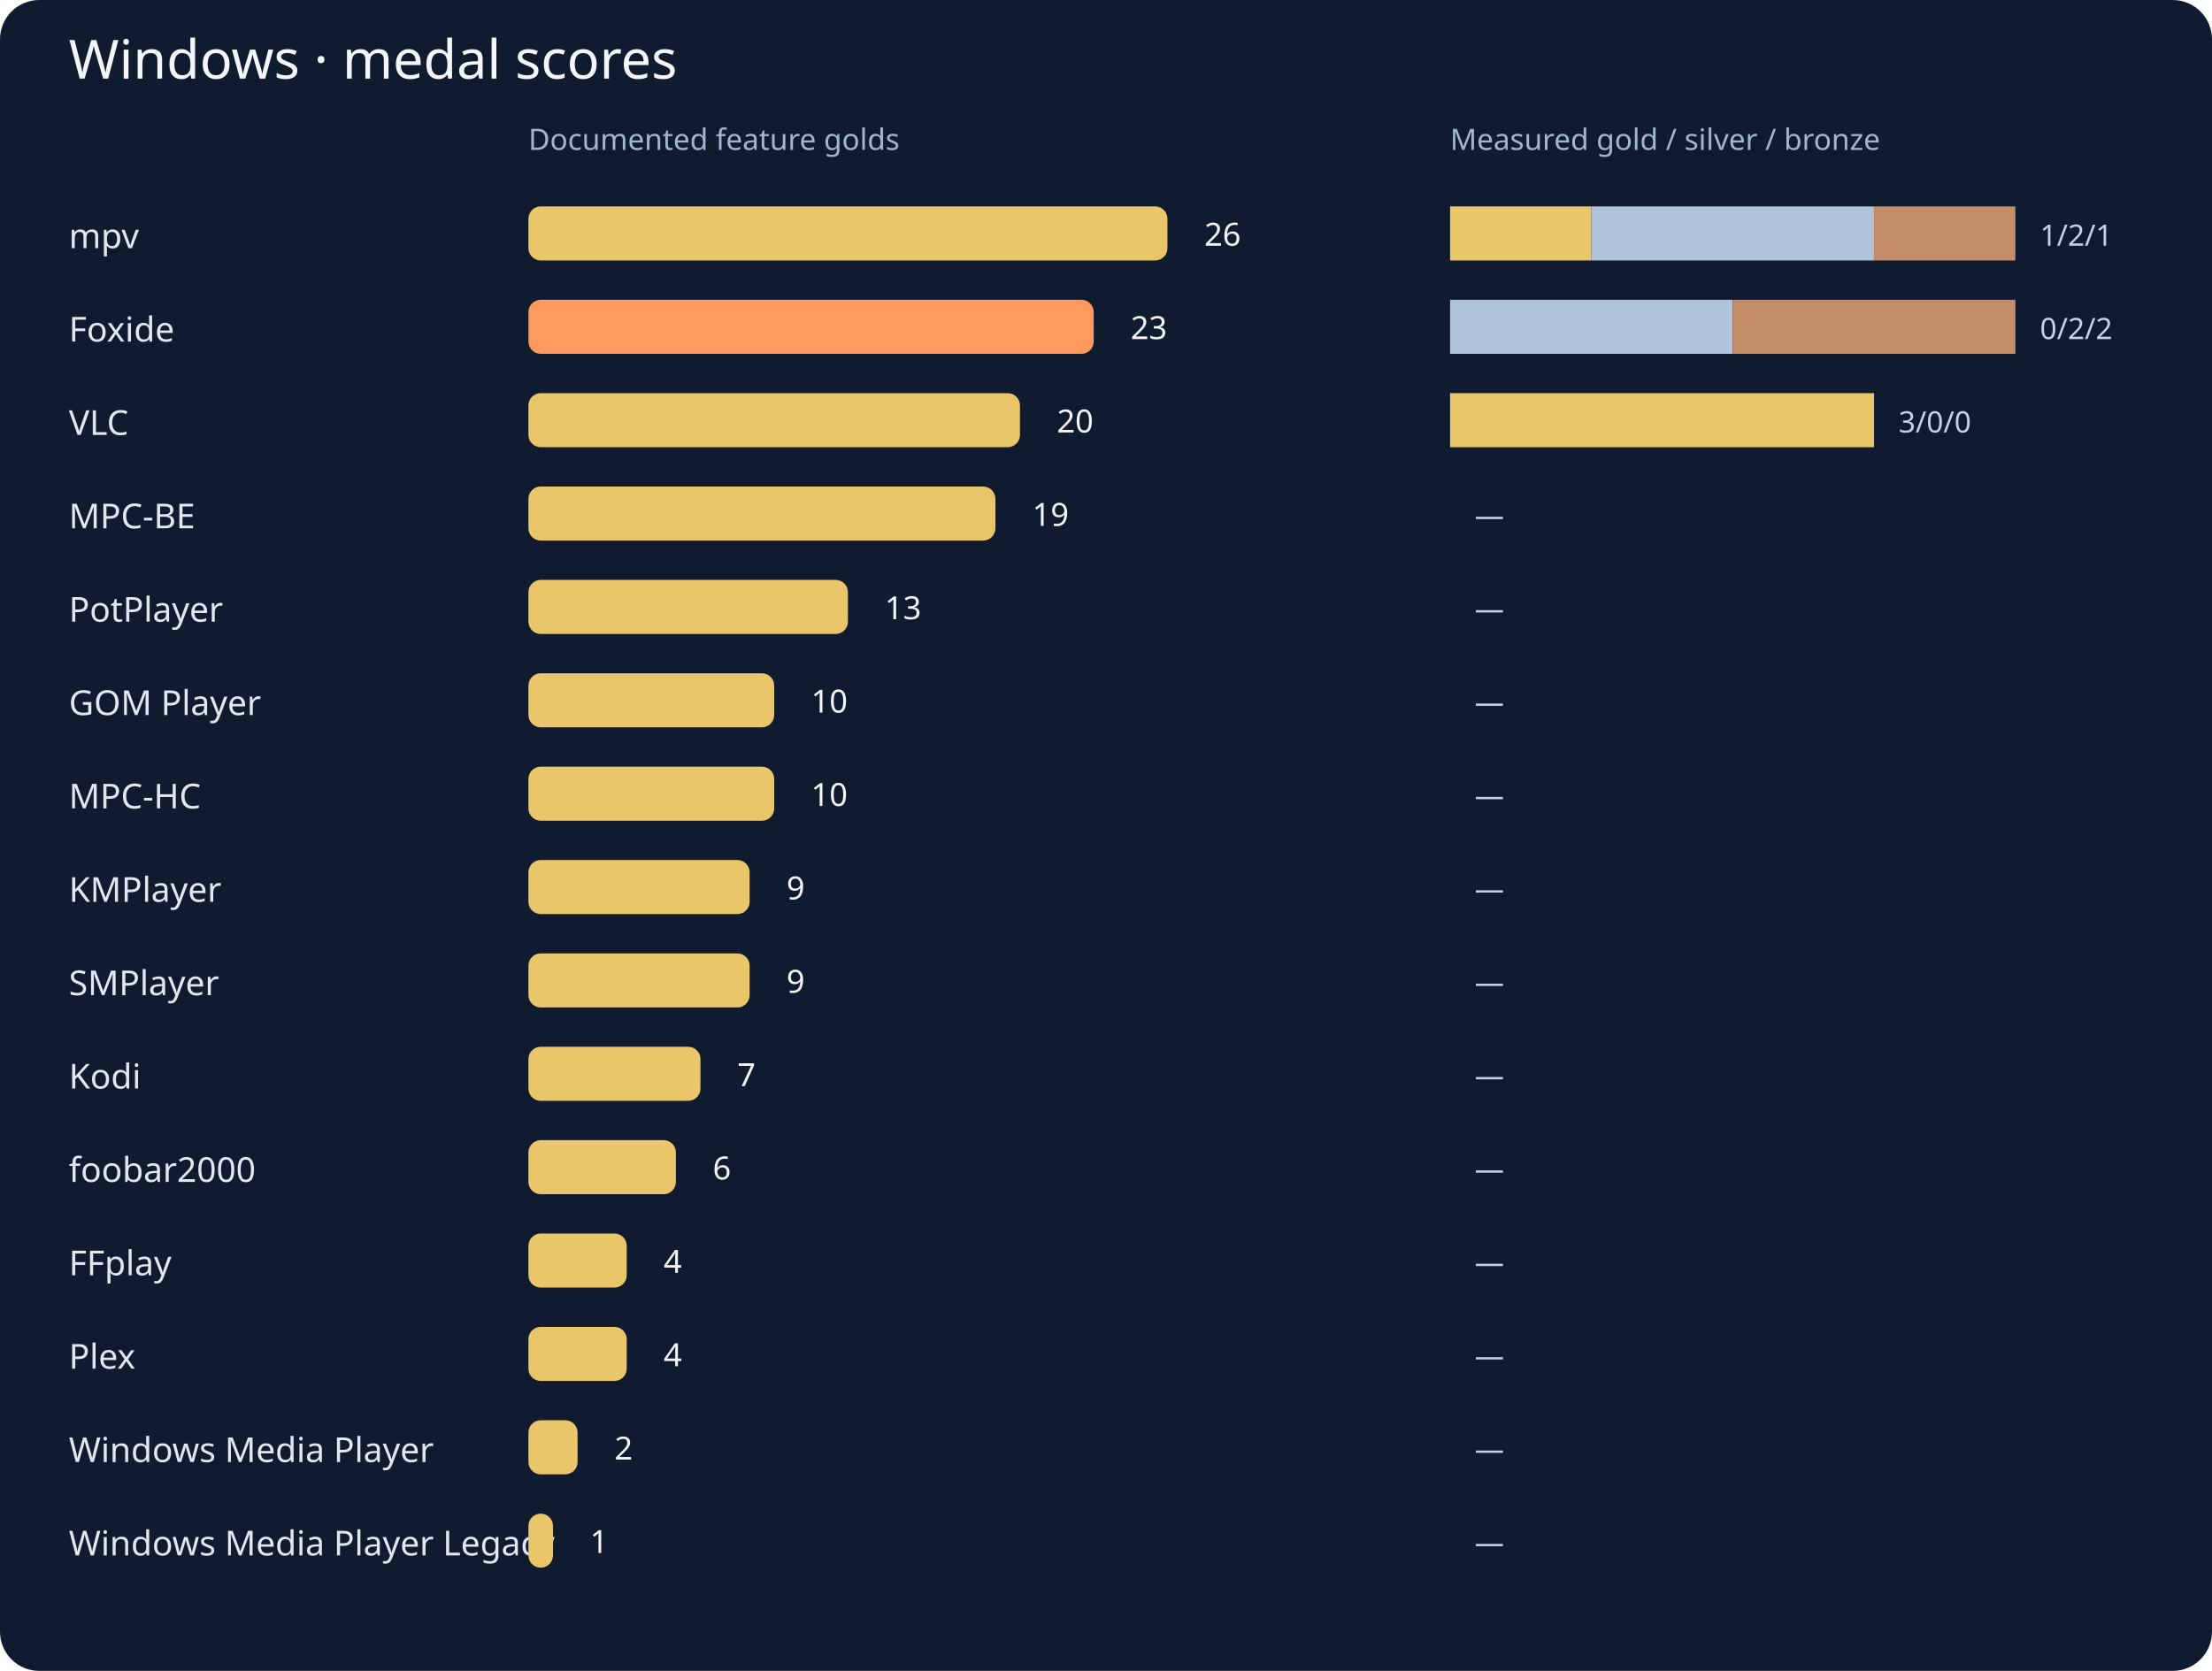
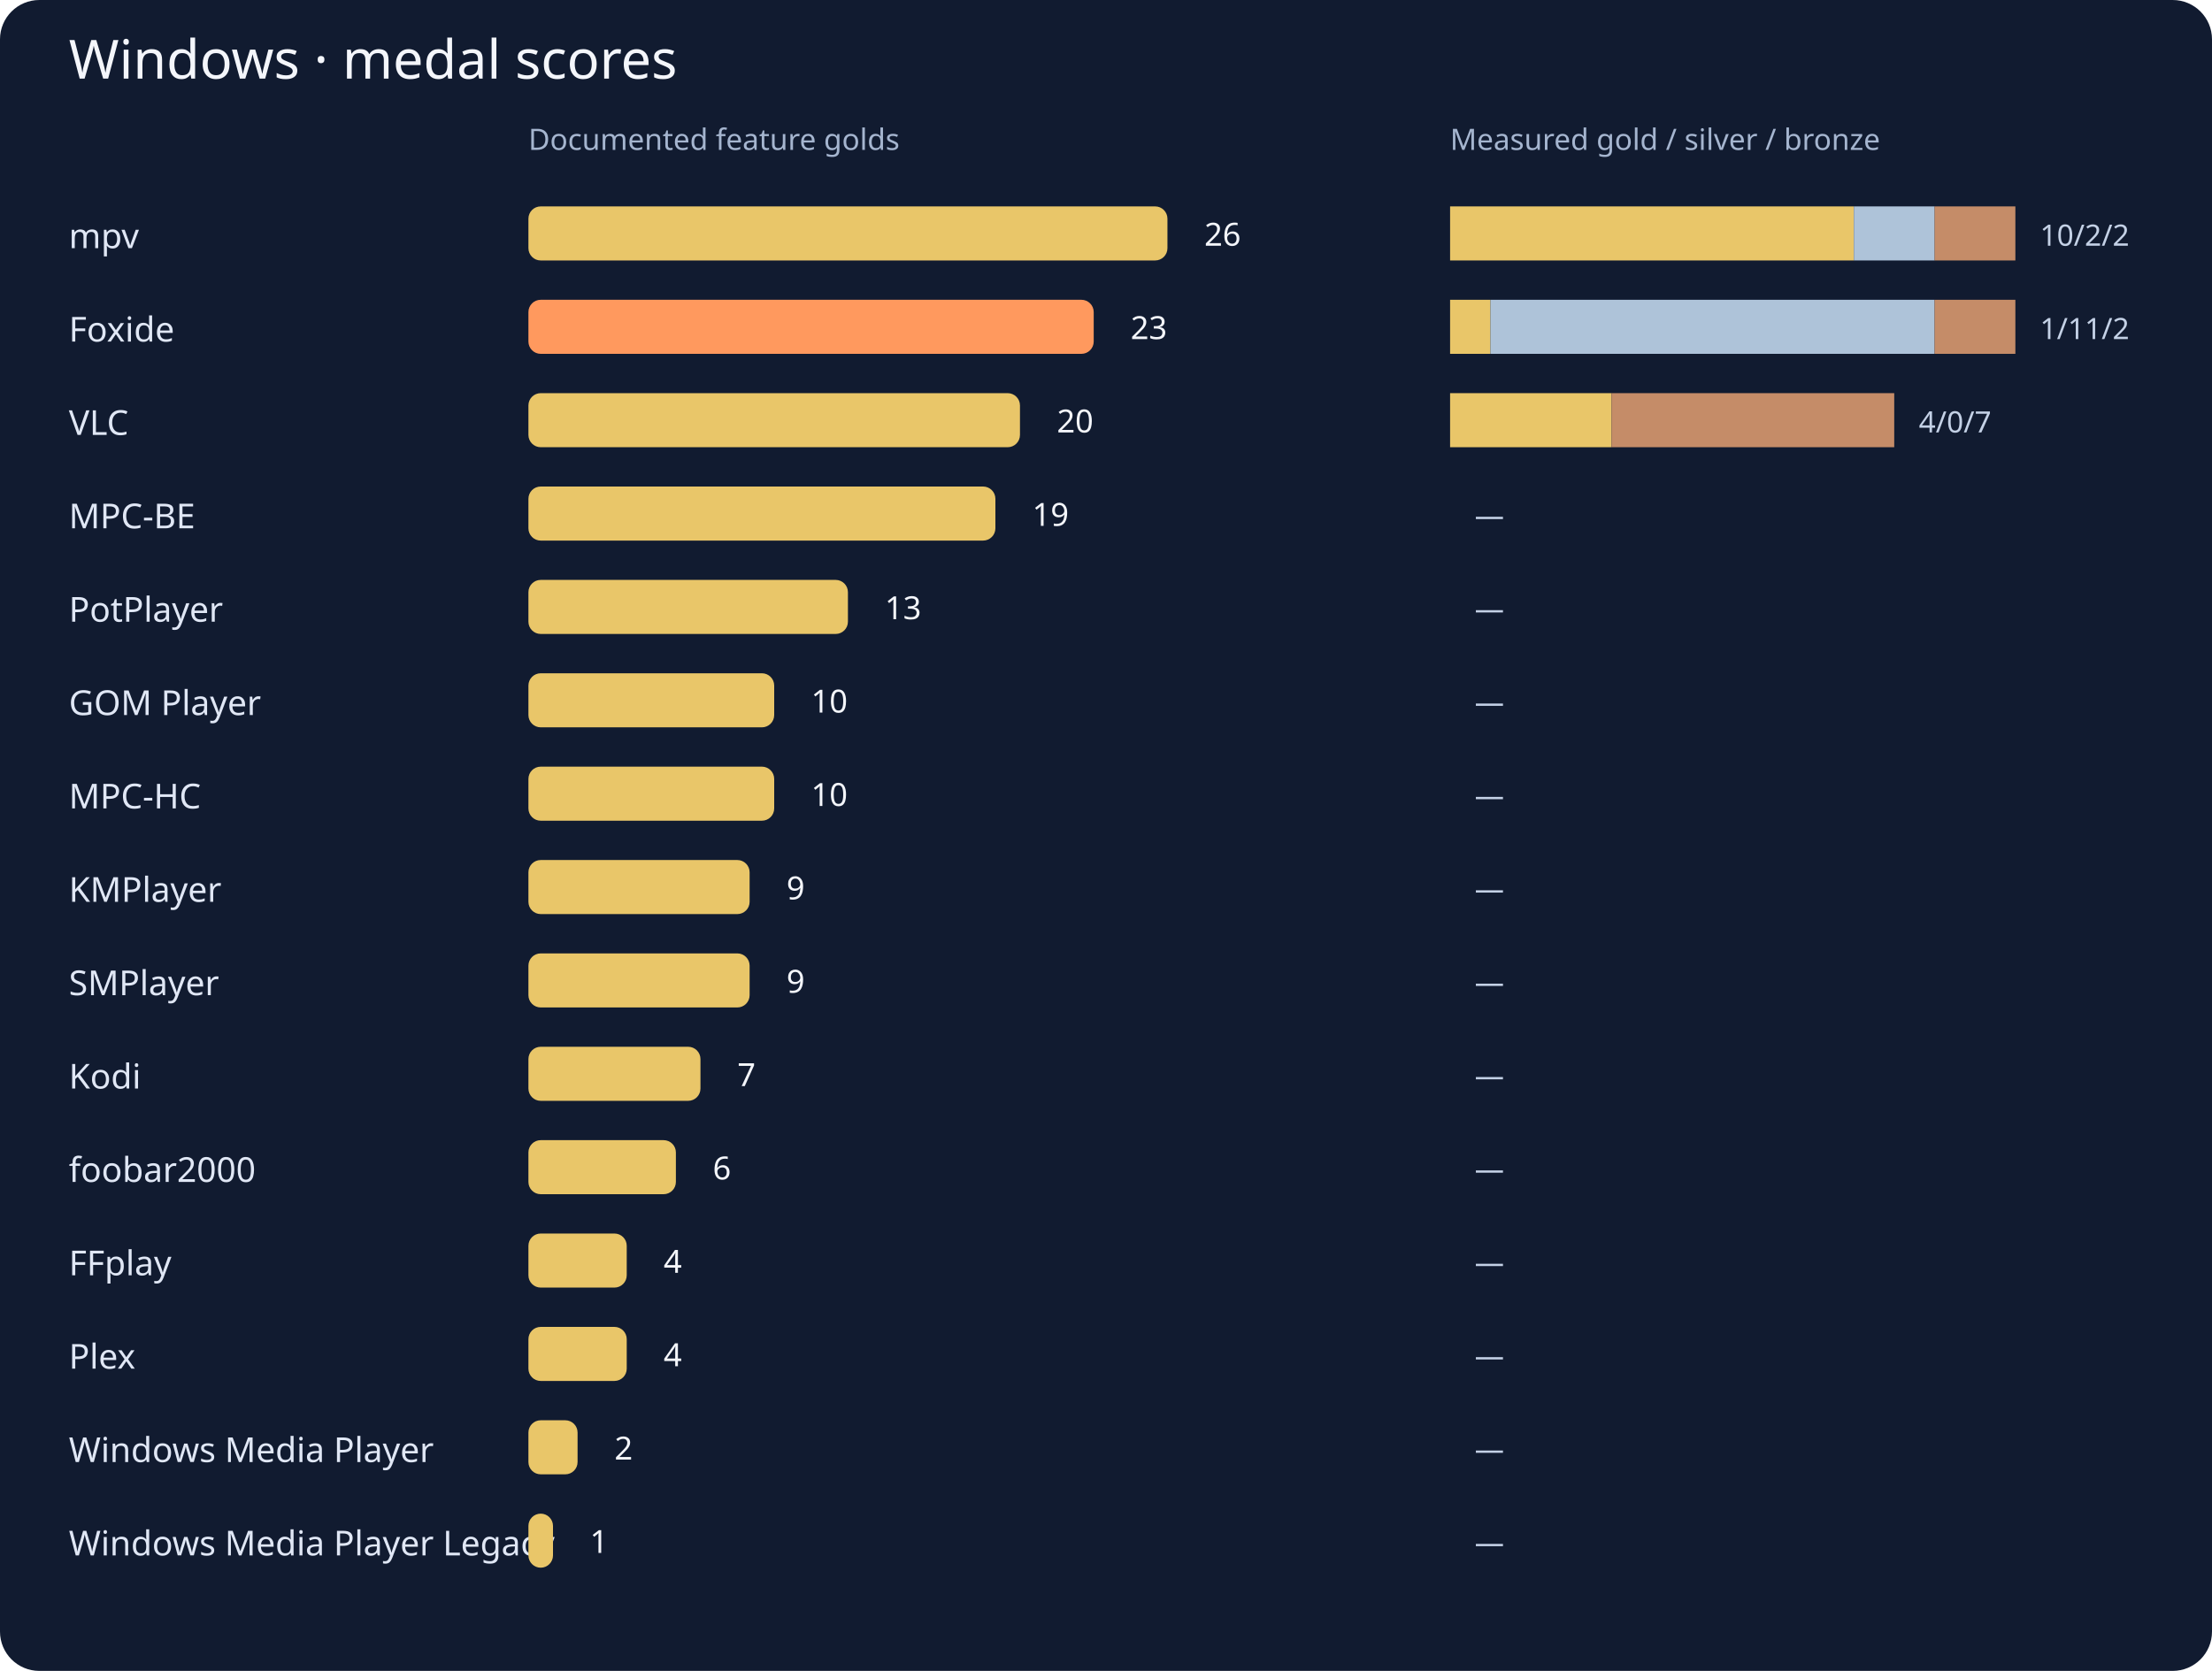
<svg xmlns="http://www.w3.org/2000/svg" viewBox="0 0 900 680" role="img" aria-labelledby="windows-chart-title windows-chart-desc">
  <rect width="900" height="680" rx="16" fill="#111b30" />
  <g font-family="system-ui,sans-serif">
    <text x="28" y="32" font-size="22" fill="#f4f6fb">Windows · medal scores</text>
    <text x="215" y="61" font-size="12" fill="#a5b5cf">Documented feature golds</text>
    <text x="590" y="61" font-size="12" fill="#a5b5cf">Measured gold / silver / bronze</text>
    <text x="28" y="101" fill="#e0e7f5" font-size="14">mpv</text>
    <rect x="215" y="84" width="260.00" height="22" rx="5" fill="#e9c669" />
    <text x="490.00" y="100" fill="#f4f6fb" font-size="13">26</text>
-     <rect x="590.00" y="84" width="57.50" height="22" fill="#e9c669" />
-     <rect x="647.50" y="84" width="115.00" height="22" fill="#aec3d9" />
-     <rect x="762.50" y="84" width="57.50" height="22" fill="#c58c68" />
-     <text x="830.00" y="100" fill="#c4d1e6" font-size="12">1/2/1</text>
+     <rect x="590.00" y="84" width="164.29" height="22" fill="#e9c669" />
+     <rect x="754.29" y="84" width="32.86" height="22" fill="#aec3d9" />
+     <rect x="787.14" y="84" width="32.86" height="22" fill="#c58c68" />
+     <text x="830.00" y="100" fill="#c4d1e6" font-size="12">10/2/2</text>
    <text x="28" y="139" fill="#e0e7f5" font-size="14">Foxide</text>
    <rect x="215" y="122" width="230.00" height="22" rx="5" fill="#ff995e" />
    <text x="460.00" y="138" fill="#f4f6fb" font-size="13">23</text>
-     <rect x="590.00" y="122" width="0.00" height="22" fill="#e9c669" />
-     <rect x="590.00" y="122" width="115.00" height="22" fill="#aec3d9" />
-     <rect x="705.00" y="122" width="115.00" height="22" fill="#c58c68" />
-     <text x="830.00" y="138" fill="#c4d1e6" font-size="12">0/2/2</text>
+     <rect x="590.00" y="122" width="16.43" height="22" fill="#e9c669" />
+     <rect x="606.43" y="122" width="180.71" height="22" fill="#aec3d9" />
+     <rect x="787.14" y="122" width="32.86" height="22" fill="#c58c68" />
+     <text x="830.00" y="138" fill="#c4d1e6" font-size="12">1/11/2</text>
    <text x="28" y="177" fill="#e0e7f5" font-size="14">VLC</text>
    <rect x="215" y="160" width="200.00" height="22" rx="5" fill="#e9c669" />
    <text x="430.00" y="176" fill="#f4f6fb" font-size="13">20</text>
-     <rect x="590.00" y="160" width="172.50" height="22" fill="#e9c669" />
-     <rect x="762.50" y="160" width="0.00" height="22" fill="#aec3d9" />
-     <rect x="762.50" y="160" width="0.00" height="22" fill="#c58c68" />
-     <text x="772.50" y="176" fill="#c4d1e6" font-size="12">3/0/0</text>
+     <rect x="590.00" y="160" width="65.71" height="22" fill="#e9c669" />
+     <rect x="655.71" y="160" width="0.00" height="22" fill="#aec3d9" />
+     <rect x="655.71" y="160" width="115.00" height="22" fill="#c58c68" />
+     <text x="780.71" y="176" fill="#c4d1e6" font-size="12">4/0/7</text>
    <text x="28" y="215" fill="#e0e7f5" font-size="14">MPC-BE</text>
    <rect x="215" y="198" width="190.00" height="22" rx="5" fill="#e9c669" />
    <text x="420.00" y="214" fill="#f4f6fb" font-size="13">19</text>
    <rect x="590.00" y="198" width="0.00" height="22" fill="#e9c669" />
    <rect x="590.00" y="198" width="0.00" height="22" fill="#aec3d9" />
    <rect x="590.00" y="198" width="0.00" height="22" fill="#c58c68" />
    <text x="600.00" y="214" fill="#c4d1e6" font-size="12">—</text>
    <text x="28" y="253" fill="#e0e7f5" font-size="14">PotPlayer</text>
    <rect x="215" y="236" width="130.00" height="22" rx="5" fill="#e9c669" />
    <text x="360.00" y="252" fill="#f4f6fb" font-size="13">13</text>
    <rect x="590.00" y="236" width="0.00" height="22" fill="#e9c669" />
    <rect x="590.00" y="236" width="0.00" height="22" fill="#aec3d9" />
    <rect x="590.00" y="236" width="0.00" height="22" fill="#c58c68" />
    <text x="600.00" y="252" fill="#c4d1e6" font-size="12">—</text>
    <text x="28" y="291" fill="#e0e7f5" font-size="14">GOM Player</text>
    <rect x="215" y="274" width="100.00" height="22" rx="5" fill="#e9c669" />
    <text x="330.00" y="290" fill="#f4f6fb" font-size="13">10</text>
    <rect x="590.00" y="274" width="0.00" height="22" fill="#e9c669" />
    <rect x="590.00" y="274" width="0.00" height="22" fill="#aec3d9" />
    <rect x="590.00" y="274" width="0.00" height="22" fill="#c58c68" />
    <text x="600.00" y="290" fill="#c4d1e6" font-size="12">—</text>
    <text x="28" y="329" fill="#e0e7f5" font-size="14">MPC-HC</text>
    <rect x="215" y="312" width="100.00" height="22" rx="5" fill="#e9c669" />
    <text x="330.00" y="328" fill="#f4f6fb" font-size="13">10</text>
    <rect x="590.00" y="312" width="0.00" height="22" fill="#e9c669" />
    <rect x="590.00" y="312" width="0.00" height="22" fill="#aec3d9" />
    <rect x="590.00" y="312" width="0.00" height="22" fill="#c58c68" />
    <text x="600.00" y="328" fill="#c4d1e6" font-size="12">—</text>
    <text x="28" y="367" fill="#e0e7f5" font-size="14">KMPlayer</text>
    <rect x="215" y="350" width="90.00" height="22" rx="5" fill="#e9c669" />
    <text x="320.00" y="366" fill="#f4f6fb" font-size="13">9</text>
    <rect x="590.00" y="350" width="0.00" height="22" fill="#e9c669" />
    <rect x="590.00" y="350" width="0.00" height="22" fill="#aec3d9" />
    <rect x="590.00" y="350" width="0.00" height="22" fill="#c58c68" />
    <text x="600.00" y="366" fill="#c4d1e6" font-size="12">—</text>
    <text x="28" y="405" fill="#e0e7f5" font-size="14">SMPlayer</text>
    <rect x="215" y="388" width="90.00" height="22" rx="5" fill="#e9c669" />
    <text x="320.00" y="404" fill="#f4f6fb" font-size="13">9</text>
    <rect x="590.00" y="388" width="0.00" height="22" fill="#e9c669" />
    <rect x="590.00" y="388" width="0.00" height="22" fill="#aec3d9" />
    <rect x="590.00" y="388" width="0.00" height="22" fill="#c58c68" />
    <text x="600.00" y="404" fill="#c4d1e6" font-size="12">—</text>
    <text x="28" y="443" fill="#e0e7f5" font-size="14">Kodi</text>
    <rect x="215" y="426" width="70.00" height="22" rx="5" fill="#e9c669" />
    <text x="300.00" y="442" fill="#f4f6fb" font-size="13">7</text>
    <rect x="590.00" y="426" width="0.00" height="22" fill="#e9c669" />
    <rect x="590.00" y="426" width="0.00" height="22" fill="#aec3d9" />
    <rect x="590.00" y="426" width="0.00" height="22" fill="#c58c68" />
    <text x="600.00" y="442" fill="#c4d1e6" font-size="12">—</text>
    <text x="28" y="481" fill="#e0e7f5" font-size="14">foobar2000</text>
    <rect x="215" y="464" width="60.00" height="22" rx="5" fill="#e9c669" />
    <text x="290.00" y="480" fill="#f4f6fb" font-size="13">6</text>
    <rect x="590.00" y="464" width="0.00" height="22" fill="#e9c669" />
    <rect x="590.00" y="464" width="0.00" height="22" fill="#aec3d9" />
    <rect x="590.00" y="464" width="0.00" height="22" fill="#c58c68" />
    <text x="600.00" y="480" fill="#c4d1e6" font-size="12">—</text>
    <text x="28" y="519" fill="#e0e7f5" font-size="14">FFplay</text>
    <rect x="215" y="502" width="40.00" height="22" rx="5" fill="#e9c669" />
    <text x="270.00" y="518" fill="#f4f6fb" font-size="13">4</text>
    <rect x="590.00" y="502" width="0.00" height="22" fill="#e9c669" />
    <rect x="590.00" y="502" width="0.00" height="22" fill="#aec3d9" />
    <rect x="590.00" y="502" width="0.00" height="22" fill="#c58c68" />
    <text x="600.00" y="518" fill="#c4d1e6" font-size="12">—</text>
    <text x="28" y="557" fill="#e0e7f5" font-size="14">Plex</text>
    <rect x="215" y="540" width="40.00" height="22" rx="5" fill="#e9c669" />
    <text x="270.00" y="556" fill="#f4f6fb" font-size="13">4</text>
    <rect x="590.00" y="540" width="0.00" height="22" fill="#e9c669" />
    <rect x="590.00" y="540" width="0.00" height="22" fill="#aec3d9" />
    <rect x="590.00" y="540" width="0.00" height="22" fill="#c58c68" />
    <text x="600.00" y="556" fill="#c4d1e6" font-size="12">—</text>
    <text x="28" y="595" fill="#e0e7f5" font-size="14">Windows Media Player</text>
    <rect x="215" y="578" width="20.00" height="22" rx="5" fill="#e9c669" />
    <text x="250.00" y="594" fill="#f4f6fb" font-size="13">2</text>
    <rect x="590.00" y="578" width="0.00" height="22" fill="#e9c669" />
    <rect x="590.00" y="578" width="0.00" height="22" fill="#aec3d9" />
    <rect x="590.00" y="578" width="0.00" height="22" fill="#c58c68" />
    <text x="600.00" y="594" fill="#c4d1e6" font-size="12">—</text>
    <text x="28" y="633" fill="#e0e7f5" font-size="14">Windows Media Player Legacy</text>
    <rect x="215" y="616" width="10.00" height="22" rx="5" fill="#e9c669" />
    <text x="240.00" y="632" fill="#f4f6fb" font-size="13">1</text>
    <rect x="590.00" y="616" width="0.00" height="22" fill="#e9c669" />
    <rect x="590.00" y="616" width="0.00" height="22" fill="#aec3d9" />
    <rect x="590.00" y="616" width="0.00" height="22" fill="#c58c68" />
    <text x="600.00" y="632" fill="#c4d1e6" font-size="12">—</text>
  </g>
</svg>
